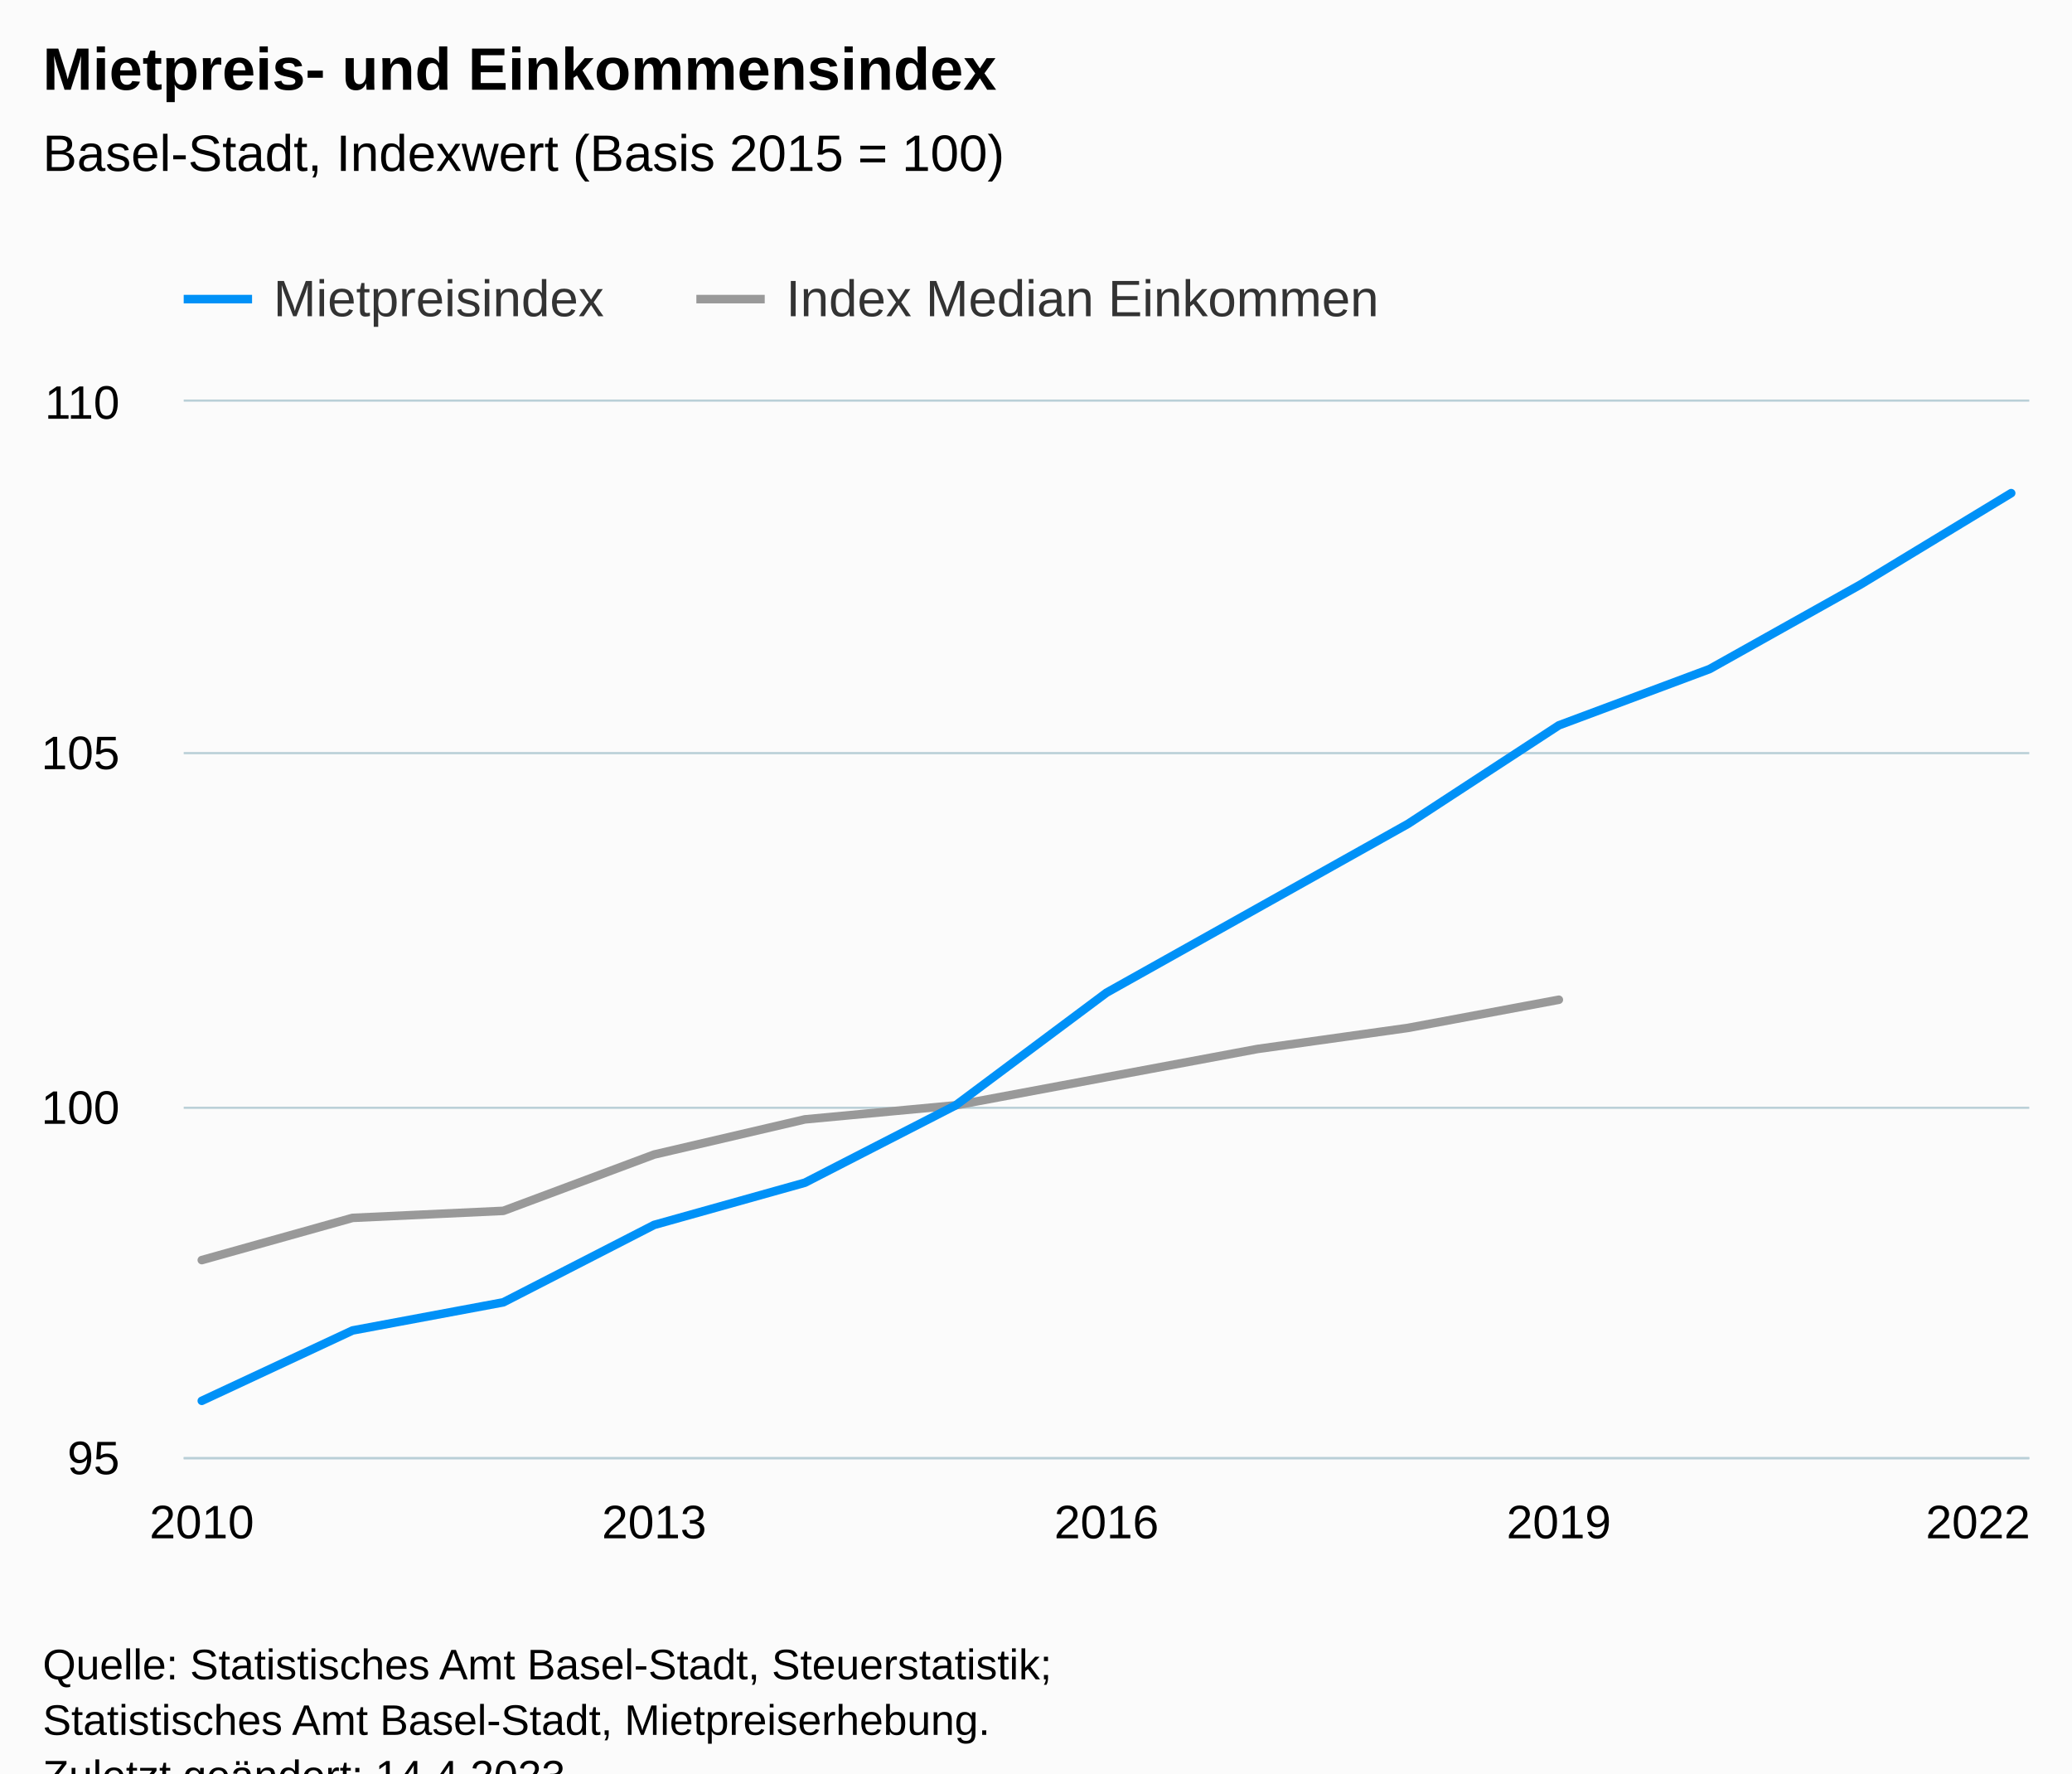
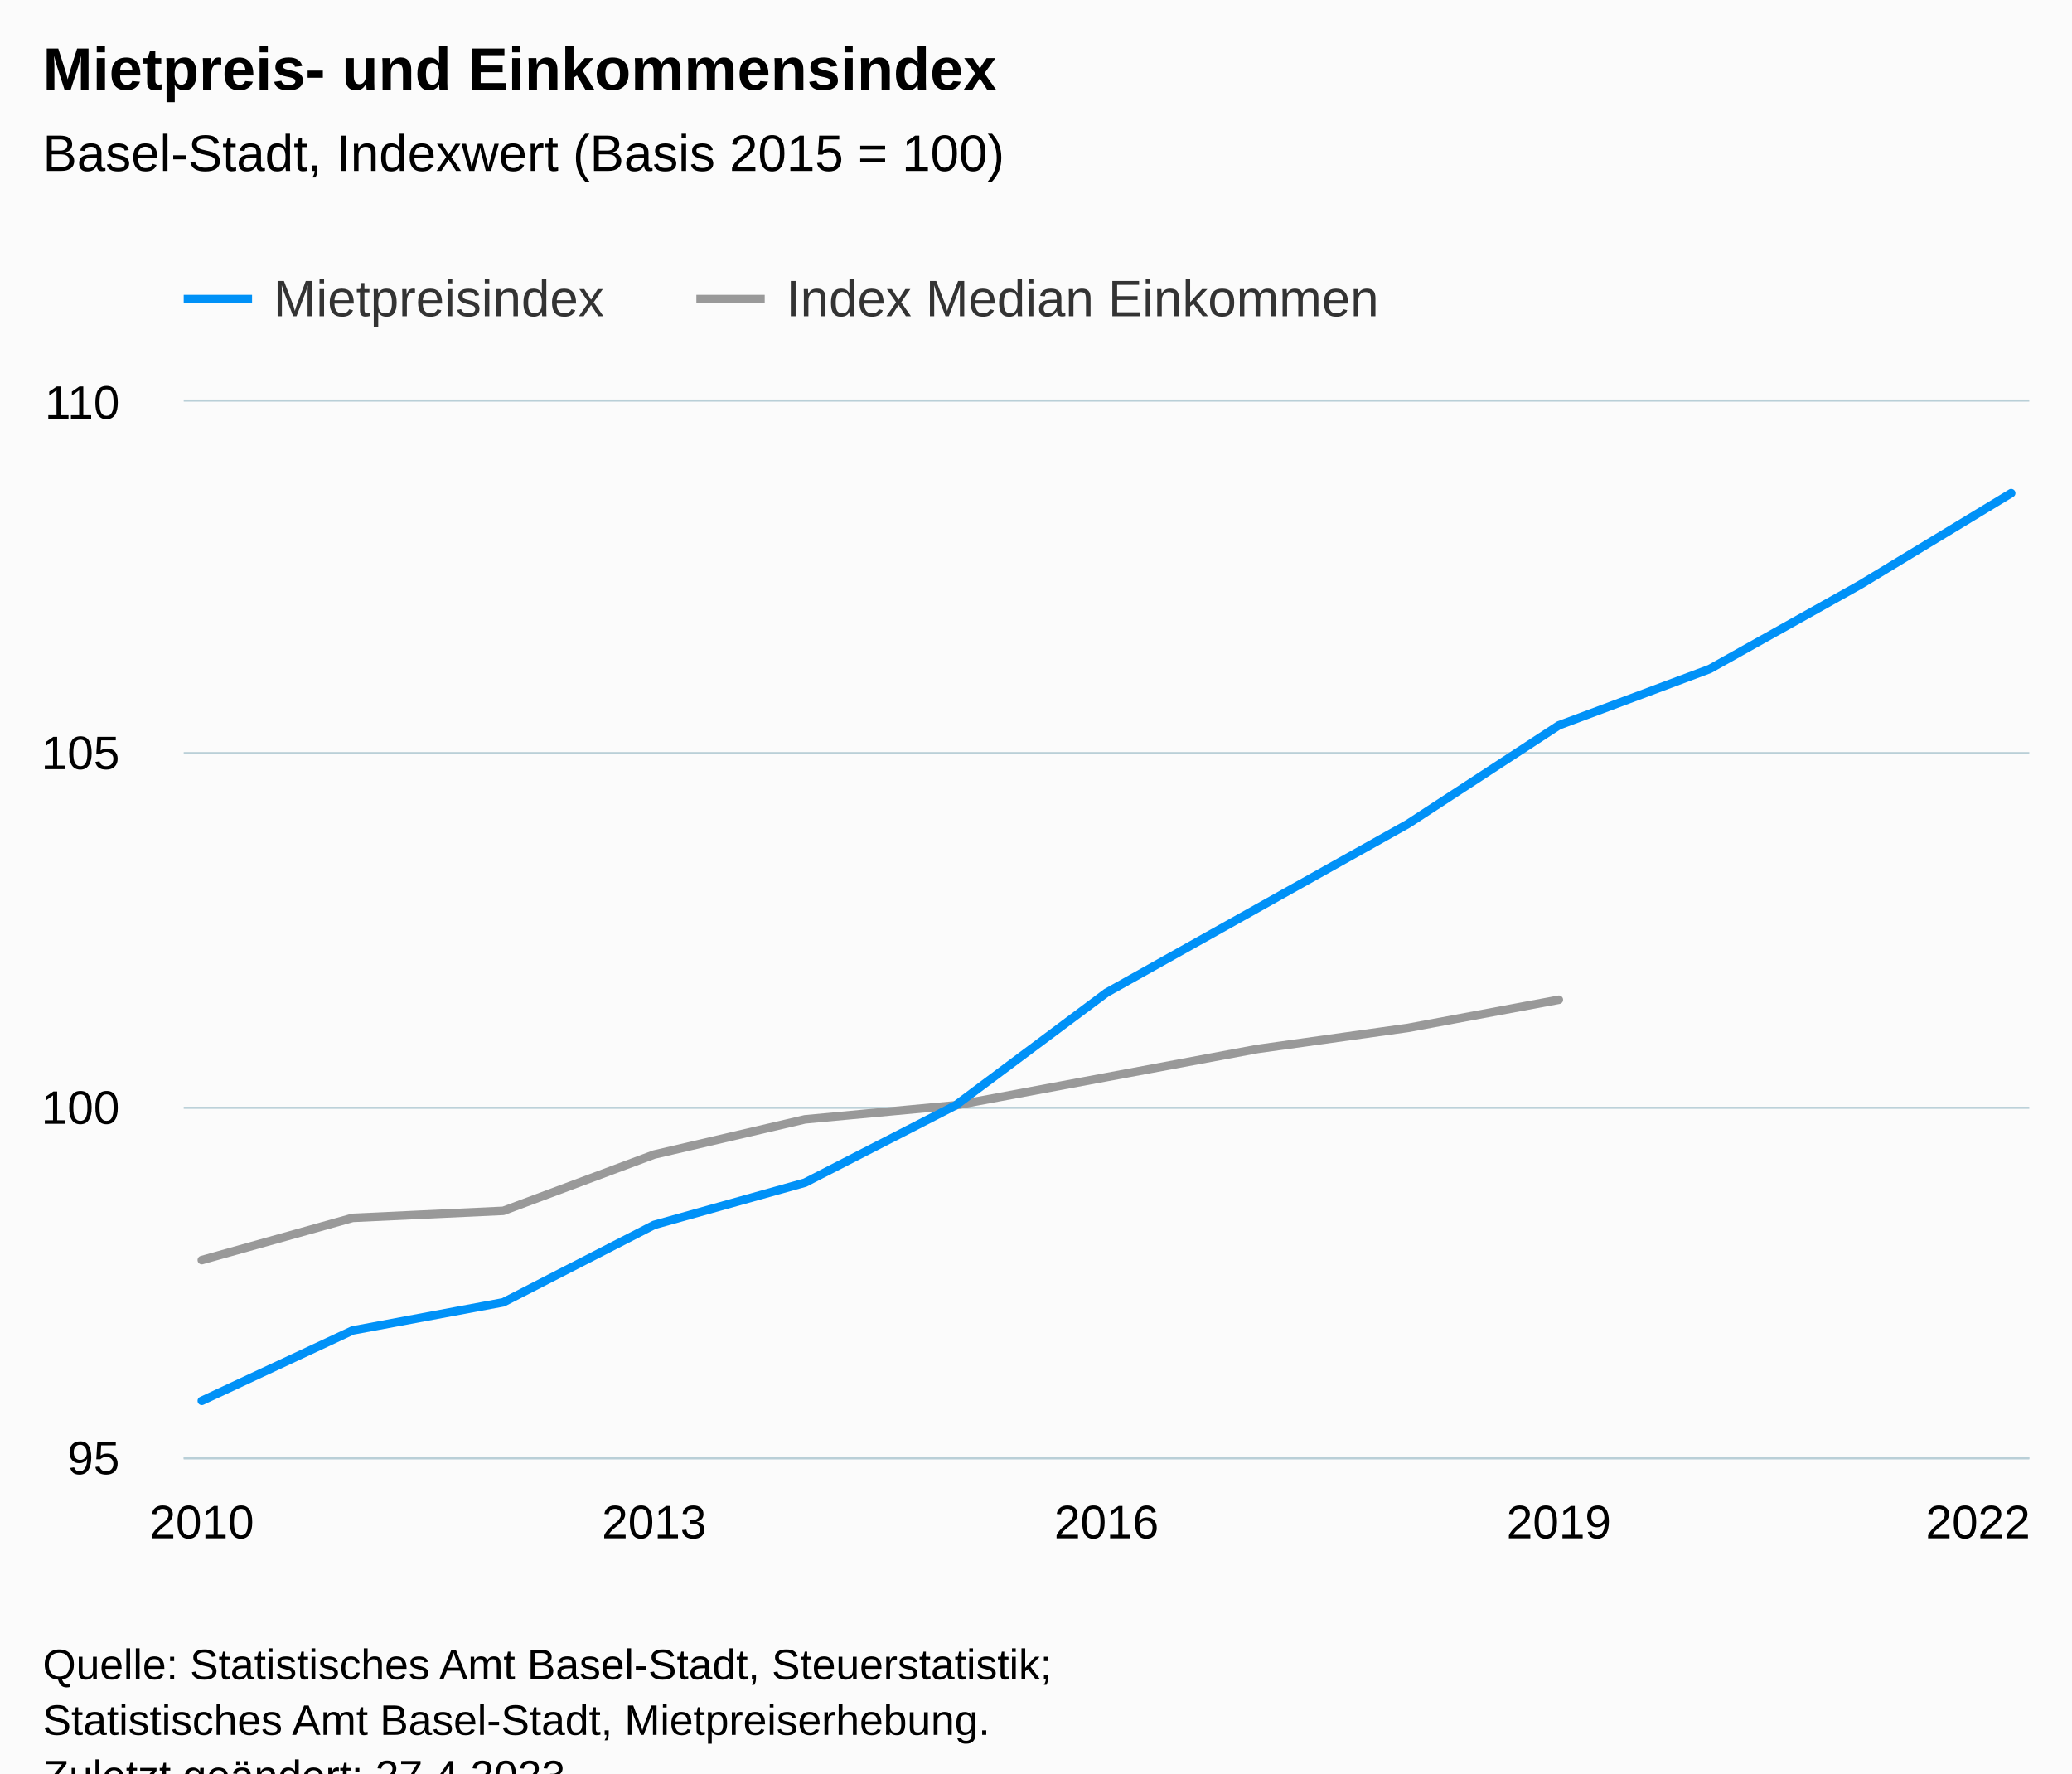
<svg xmlns="http://www.w3.org/2000/svg" version="1.1" class="highcharts-root" style="font-family:Arial;font-size:12px;" viewBox="0 0 485 415">
  <defs>
-     <clipPath id="highcharts-ietnss0-46-">
+     <clipPath id="highcharts-83q72rb-46-">
      <rect x="0" y="0" width="432" height="247" fill="none" />
    </clipPath>
-     <clipPath id="highcharts-ietnss0-60-">
+     <clipPath id="highcharts-83q72rb-60-">
      <rect x="0" y="0" width="432" height="247" fill="none" />
    </clipPath>
-     <clipPath id="highcharts-ietnss0-87-">
+     <clipPath id="highcharts-83q72rb-87-">
      <rect x="43" y="94" width="432" height="247" fill="none" />
    </clipPath>
  </defs>
  <rect fill="#fbfbfb" class="highcharts-background" x="0" y="0" width="485" height="428" rx="0" ry="0" />
  <rect fill="none" class="highcharts-plot-background" x="43" y="94" width="432" height="247" />
  <g class="highcharts-pane-group" data-z-index="0" />
  <g class="highcharts-grid highcharts-xaxis-grid" data-z-index="1">
    <path fill="none" data-z-index="1" class="highcharts-grid-line" d="M 46.5 94 L 46.5 341" opacity="1" />
    <path fill="none" data-z-index="1" class="highcharts-grid-line" d="M 152.5 94 L 152.5 341" opacity="1" />
    <path fill="none" data-z-index="1" class="highcharts-grid-line" d="M 258.5 94 L 258.5 341" opacity="1" />
    <path fill="none" data-z-index="1" class="highcharts-grid-line" d="M 364.5 94 L 364.5 341" opacity="1" />
    <path fill="none" data-z-index="1" class="highcharts-grid-line" d="M 470.5 94 L 470.5 341" opacity="1" />
  </g>
  <g class="highcharts-grid highcharts-yaxis-grid" data-z-index="1">
    <path fill="none" stroke="#B9CFD7" stroke-width="0.5" data-z-index="1" class="highcharts-grid-line" d="M 43 341.25 L 475 341.25" opacity="1" />
    <path fill="none" stroke="#B9CFD7" stroke-width="0.5" data-z-index="1" class="highcharts-grid-line" d="M 43 259.25 L 475 259.25" opacity="1" />
    <path fill="none" stroke="#B9CFD7" stroke-width="0.5" data-z-index="1" class="highcharts-grid-line" d="M 43 176.25 L 475 176.25" opacity="1" />
    <path fill="none" stroke="#B9CFD7" stroke-width="0.5" data-z-index="1" class="highcharts-grid-line" d="M 43 93.75 L 475 93.75" opacity="1" />
  </g>
  <rect fill="none" class="highcharts-plot-border" data-z-index="1" x="43" y="94" width="432" height="247" />
  <g class="highcharts-axis highcharts-xaxis" data-z-index="2">
    <path fill="none" class="highcharts-axis-line" stroke="#B9CFD7" stroke-width="0.5" data-z-index="7" d="M 43 341.25 L 475 341.25" />
  </g>
  <g class="highcharts-axis highcharts-yaxis" data-z-index="2">
    <path fill="none" class="highcharts-axis-line" data-z-index="7" d="M 43 94 L 43 341" />
  </g>
  <g class="highcharts-series-group" data-z-index="3">
-     <g class="highcharts-series highcharts-series-1 highcharts-line-series" data-z-index="0.1" opacity="1" transform="translate(43,94) scale(1 1)" clip-path="url(#highcharts-ietnss0-60-)">
+     <g class="highcharts-series highcharts-series-1 highcharts-line-series" data-z-index="0.1" opacity="1" transform="translate(43,94) scale(1 1)" clip-path="url(#highcharts-83q72rb-60-)">
      <path fill="none" d="M 4.235 200.893 L 39.529 191.013 L 74.824 189.367 L 110.118 176.193 L 145.412 167.96 L 180.706 164.667 L 216 158.08 L 251.294 151.493 L 286.588 146.553 L 321.882 139.967" class="highcharts-graph" data-z-index="1" stroke="#999999" stroke-width="2" stroke-linejoin="round" stroke-linecap="round" />
    </g>
    <g class="highcharts-markers highcharts-series-1 highcharts-line-series" data-z-index="0.1" opacity="1" transform="translate(43,94) scale(1 1)" clip-path="none" />
-     <g class="highcharts-series highcharts-series-2 highcharts-line-series highcharts-color-0" visibility="hidden" data-z-index="0.1" opacity="1" transform="translate(43,94) scale(1 1)" clip-path="url(#highcharts-ietnss0-60-)" />
+     <g class="highcharts-series highcharts-series-2 highcharts-line-series highcharts-color-0" visibility="hidden" data-z-index="0.1" opacity="1" transform="translate(43,94) scale(1 1)" clip-path="url(#highcharts-83q72rb-60-)" />
    <g class="highcharts-markers highcharts-series-2 highcharts-line-series highcharts-color-0" visibility="hidden" data-z-index="0.1" opacity="1" transform="translate(43,94) scale(1 1)" clip-path="none" />
-     <g class="highcharts-series highcharts-series-0 highcharts-line-series" data-z-index="2" opacity="1" transform="translate(43,94) scale(1 1)" clip-path="url(#highcharts-ietnss0-60-)">
+     <g class="highcharts-series highcharts-series-0 highcharts-line-series" data-z-index="2" opacity="1" transform="translate(43,94) scale(1 1)" clip-path="url(#highcharts-83q72rb-60-)">
      <path fill="none" d="M 4.235 233.827 L 39.529 217.36 L 74.824 210.773 L 110.118 192.66 L 145.412 182.78 L 180.706 164.667 L 216 138.32 L 251.294 118.56 L 286.588 98.8 L 321.882 75.747 L 357.176 62.573 L 392.471 42.813 L 427.765 21.407" class="highcharts-graph" data-z-index="1" stroke="#0091f7" stroke-width="2" stroke-linejoin="round" stroke-linecap="round" />
    </g>
    <g class="highcharts-markers highcharts-series-0 highcharts-line-series" data-z-index="2" opacity="1" transform="translate(43,94) scale(1 1)" clip-path="none" />
  </g>
  <text x="10" text-anchor="start" class="highcharts-title" data-z-index="4" style="color:#000000;font-size:14px;font-weight:bold;fill:#000000;" y="21">
    <tspan>Mietpreis- und Einkommensindex</tspan>
  </text>
  <text x="10" text-anchor="start" class="highcharts-subtitle" data-z-index="4" style="color:#000000;font-size:12px;font-weight:normal;fill:#000000;" y="40">
    <tspan>Basel-Stadt, Indexwert (Basis 2015 = 100)</tspan>
  </text>
  <text x="10" text-anchor="start" class="highcharts-caption" data-z-index="4" style="color:#666666;fill:#666666;" y="375" />
  <g class="highcharts-data-labels highcharts-series-1 highcharts-line-series" data-z-index="6" opacity="1" transform="translate(43,94) scale(1 1)" />
  <g class="highcharts-legend" data-z-index="7" transform="translate(35,56)">
    <rect fill="none" class="highcharts-legend-box" rx="0" ry="0" x="0" y="0" width="299" height="26" visibility="visible" />
    <g data-z-index="1">
      <g>
        <g class="highcharts-legend-item highcharts-line-series highcharts-color-undefined highcharts-series-0" data-z-index="1" transform="translate(8,3)">
          <path fill="none" d="M 0 11 L 16 11" class="highcharts-graph" stroke="#0091f7" stroke-width="2" />
          <text x="21" style="color:#333333;cursor:pointer;font-size:12px;font-weight:normal;fill:#333333;" text-anchor="start" data-z-index="2" y="15">
            <tspan>Mietpreisindex</tspan>
          </text>
        </g>
        <g class="highcharts-legend-item highcharts-line-series highcharts-color-undefined highcharts-series-1" data-z-index="1" transform="translate(128,3)">
          <path fill="none" d="M 0 11 L 16 11" class="highcharts-graph" stroke="#999999" stroke-width="2" />
          <text x="21" y="15" style="color:#333333;cursor:pointer;font-size:12px;font-weight:normal;fill:#333333;" text-anchor="start" data-z-index="2">
            <tspan>Index Median Einkommen</tspan>
          </text>
        </g>
      </g>
    </g>
  </g>
  <g class="highcharts-axis-labels highcharts-xaxis-labels" data-z-index="7">
    <text x="47.235" style="color:#000000;cursor:default;font-size:11px;fill:#000000;" text-anchor="middle" transform="translate(0,0)" y="360" opacity="1">2010</text>
    <text x="153.118" style="color:#000000;cursor:default;font-size:11px;fill:#000000;" text-anchor="middle" transform="translate(0,0)" y="360" opacity="1">2013</text>
    <text x="259" style="color:#000000;cursor:default;font-size:11px;fill:#000000;" text-anchor="middle" transform="translate(0,0)" y="360" opacity="1">2016</text>
    <text x="364.882" style="color:#000000;cursor:default;font-size:11px;fill:#000000;" text-anchor="middle" transform="translate(0,0)" y="360" opacity="1">2019</text>
    <text x="463" style="color:#000000;cursor:default;font-size:11px;fill:#000000;" text-anchor="middle" transform="translate(0,0)" y="360" opacity="1">2022</text>
  </g>
  <g class="highcharts-axis-labels highcharts-yaxis-labels" data-z-index="7">
    <text x="28" style="color:#000000;cursor:default;font-size:11px;fill:#000000;" text-anchor="end" transform="translate(0,0)" y="345" opacity="1">95</text>
    <text x="28" style="color:#000000;cursor:default;font-size:11px;fill:#000000;" text-anchor="end" transform="translate(0,0)" y="263" opacity="1">100</text>
    <text x="28" style="color:#000000;cursor:default;font-size:11px;fill:#000000;" text-anchor="end" transform="translate(0,0)" y="180" opacity="1">105</text>
    <text x="28" style="color:#000000;cursor:default;font-size:11px;fill:#000000;" text-anchor="end" transform="translate(0,0)" y="98" opacity="1">110</text>
  </g>
  <text x="10" class="highcharts-credits" text-anchor="start" data-z-index="8" style="cursor:default;color:#000000;font-size:10px;fill:#000000;" y="393">
    <tspan>Quelle: Statistisches Amt Basel-Stadt, Steuerstatistik;</tspan>
    <tspan x="10" dy="13">Statistisches Amt Basel-Stadt, Mietpreiserhebung.</tspan>
-     <tspan x="10" dy="13">Zuletzt geändert: 14.4.2023</tspan>
+     <tspan x="10" dy="13">Zuletzt geändert: 27.4.2023</tspan>
  </text>
-   <g class="highcharts-control-points" data-z-index="99" clip-path="url(#highcharts-ietnss0-87-)" />
+   <g class="highcharts-control-points" data-z-index="99" clip-path="url(#highcharts-83q72rb-87-)" />
</svg>
